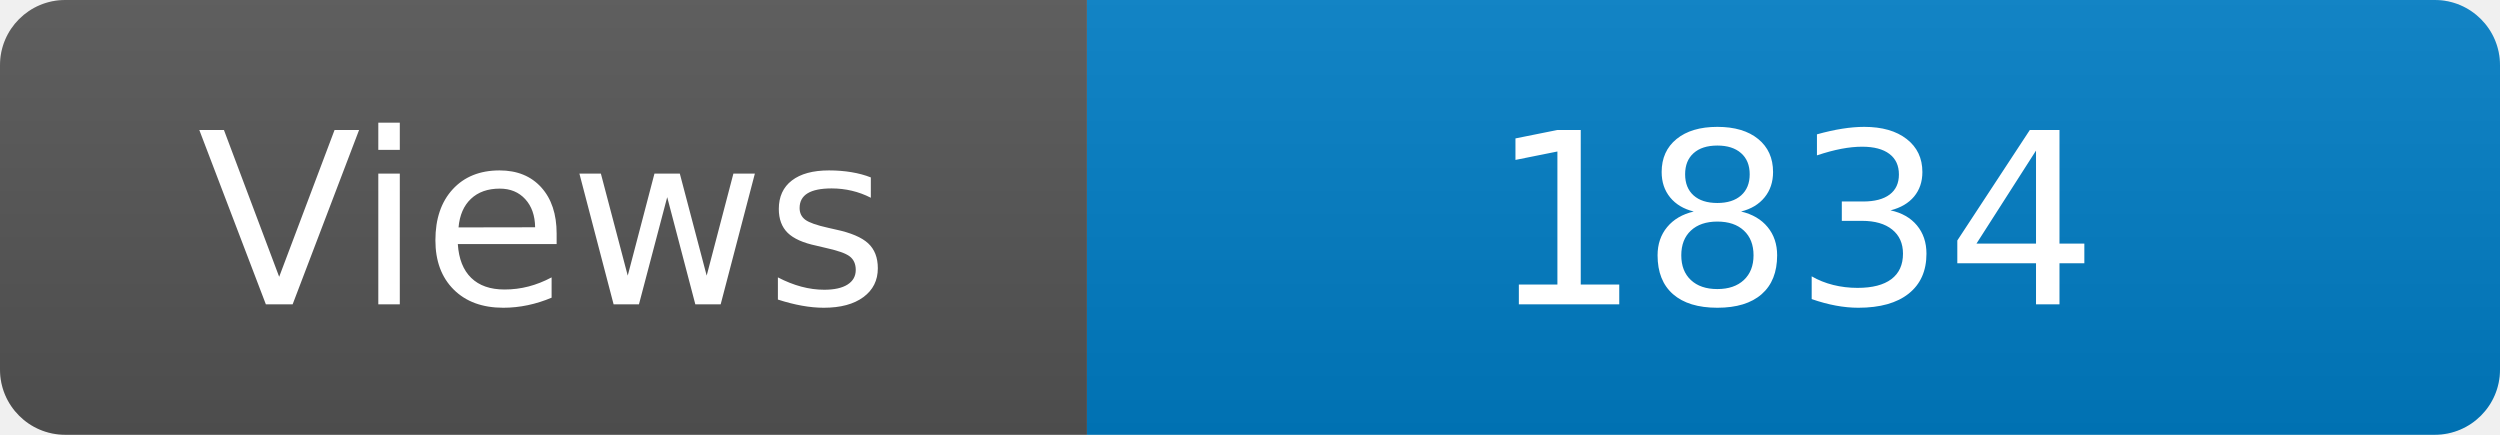
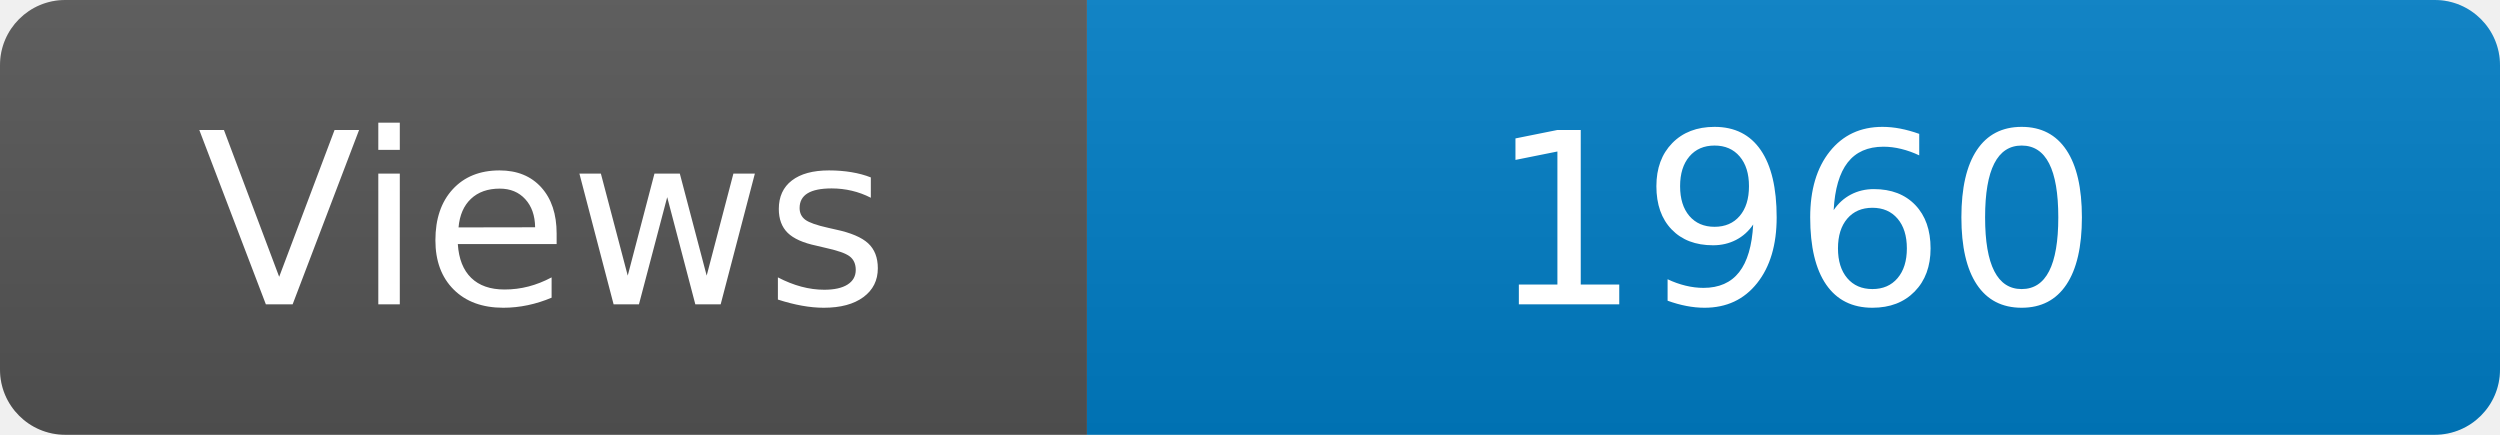
<svg xmlns="http://www.w3.org/2000/svg" width="115" height="20" role="img" aria-label="Maintained?: yes">
  <linearGradient id="s" x2="0" y2="100%">
    <stop offset="0" stop-color="#bbb" stop-opacity=".1" />
    <stop offset="1" stop-opacity=".1" />
  </linearGradient>
  <clipPath id="r">
    <rect width="115" height="20" rx="3" fill="#fff" />
  </clipPath>
  <g clip-path="url(#r)">
    <rect width="50" height="20" fill="#555" />
    <rect x="50" width="160" height="20" fill="#007ec6" />
    <rect width="115" height="20" fill="url(#s)" />
  </g>
  <g fill="#fff" text-anchor="middle" font-family="Verdana,Geneva,DejaVu Sans,sans-serif" font-size="110">
    <text x="250" y="140" transform="scale(.1)" fill="#fff">Views</text>
-     <text x="825" y="140" transform="scale(.1)" fill="#fff">1834</text>
+     <text x="825" y="140" transform="scale(.1)" fill="#fff">1960</text>
  </g>
</svg>
